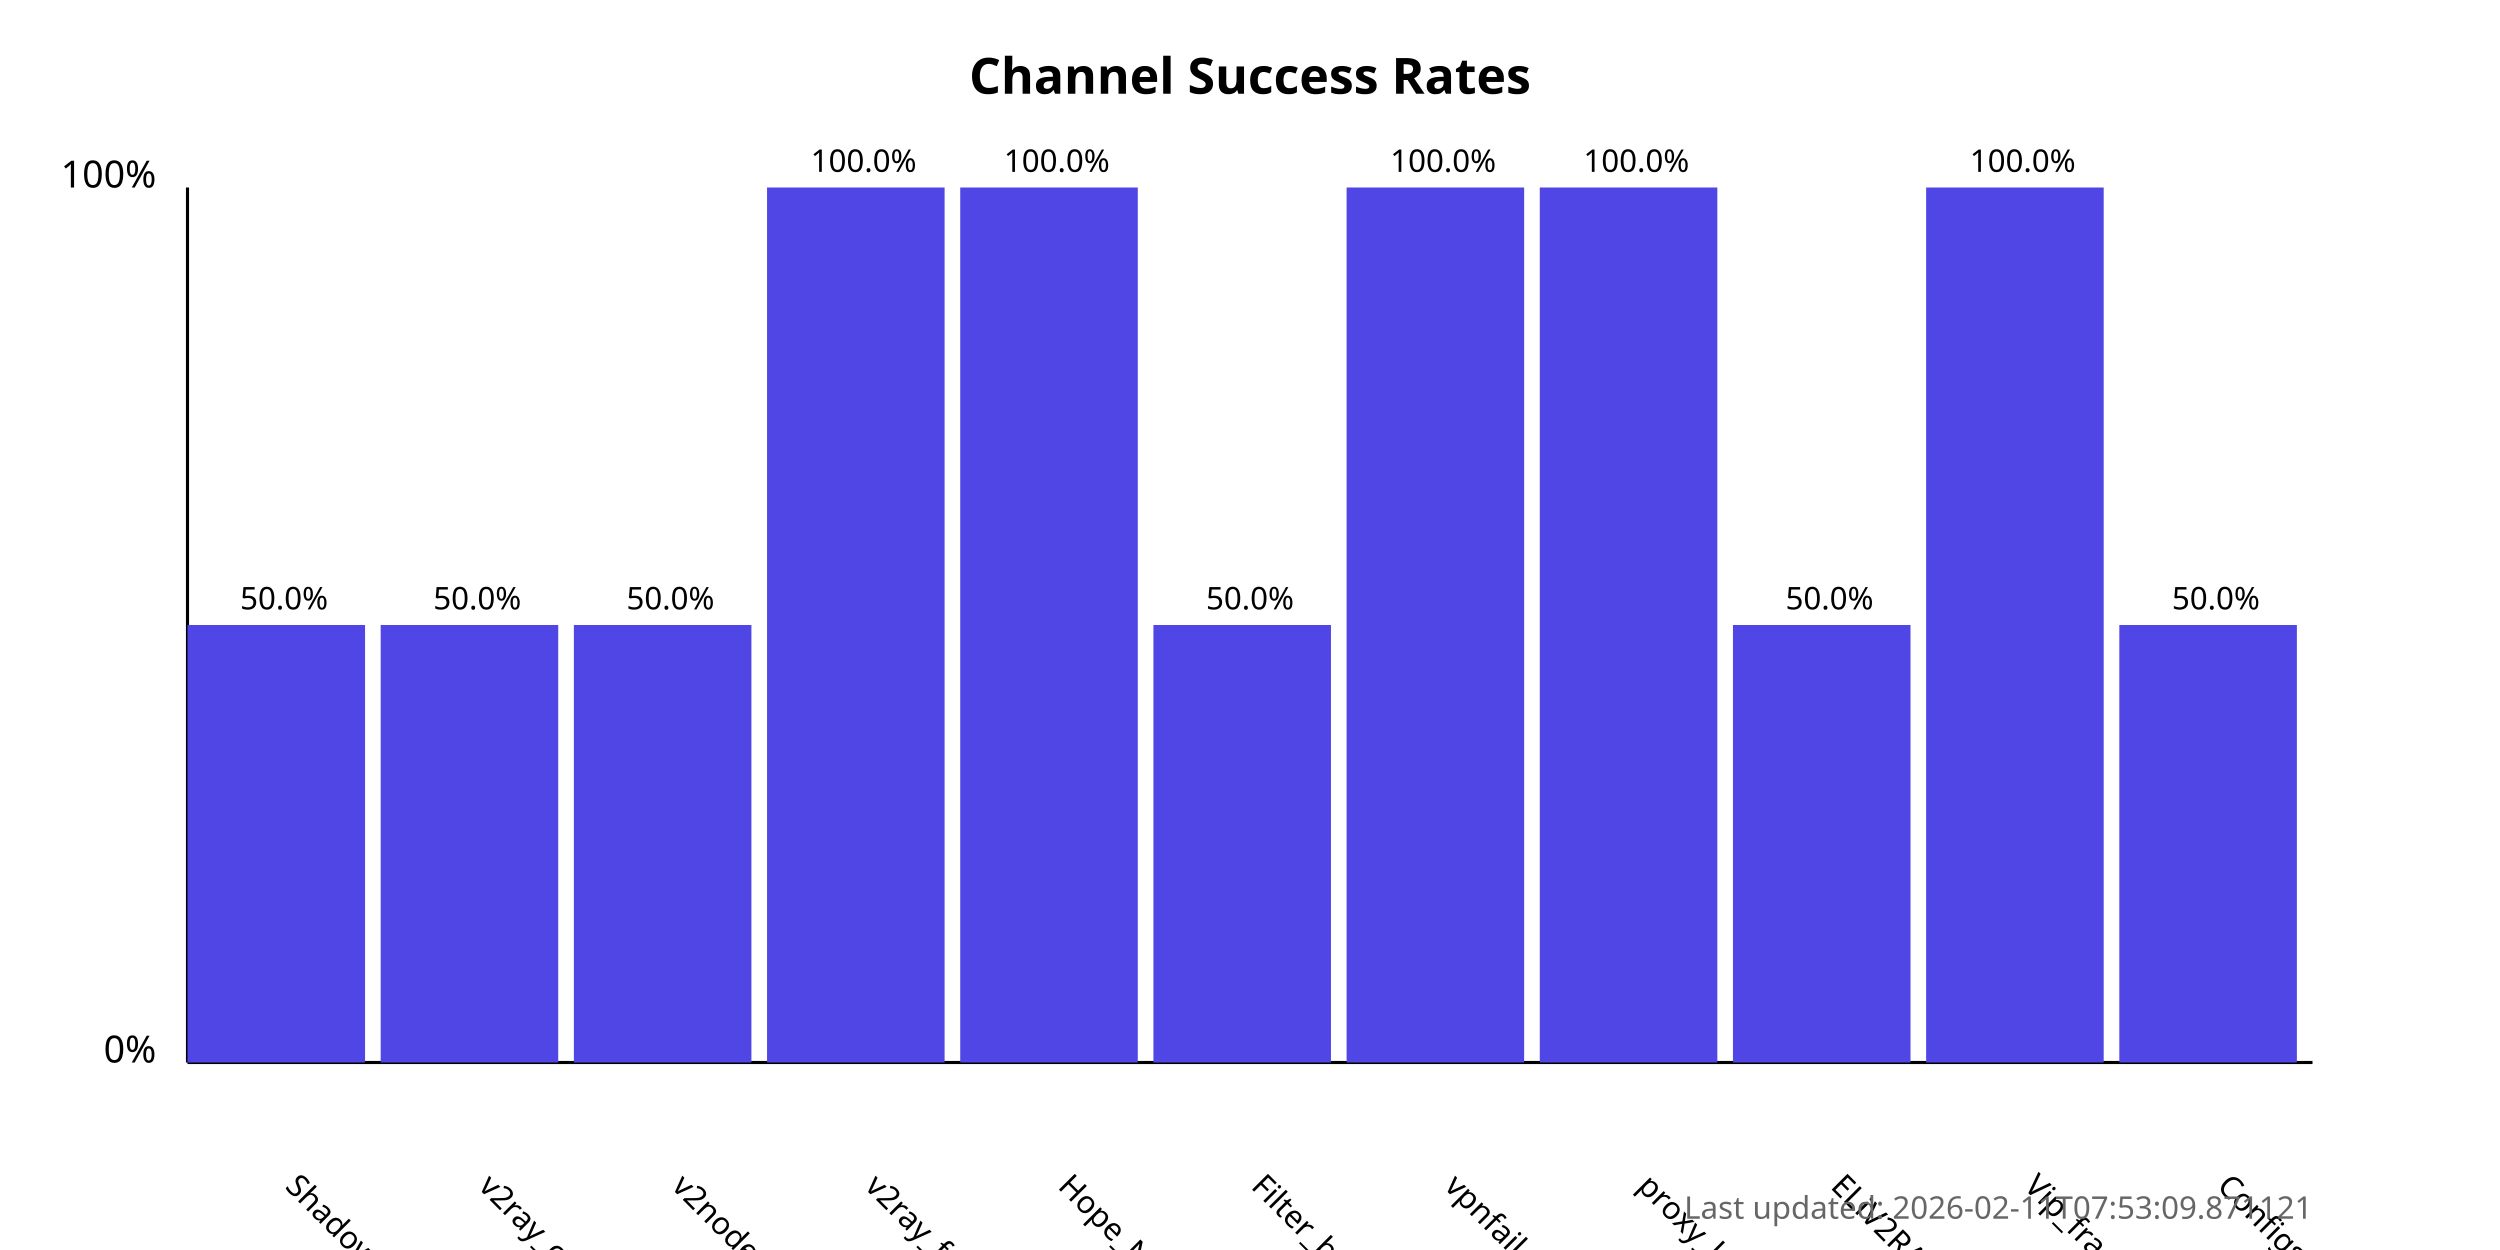
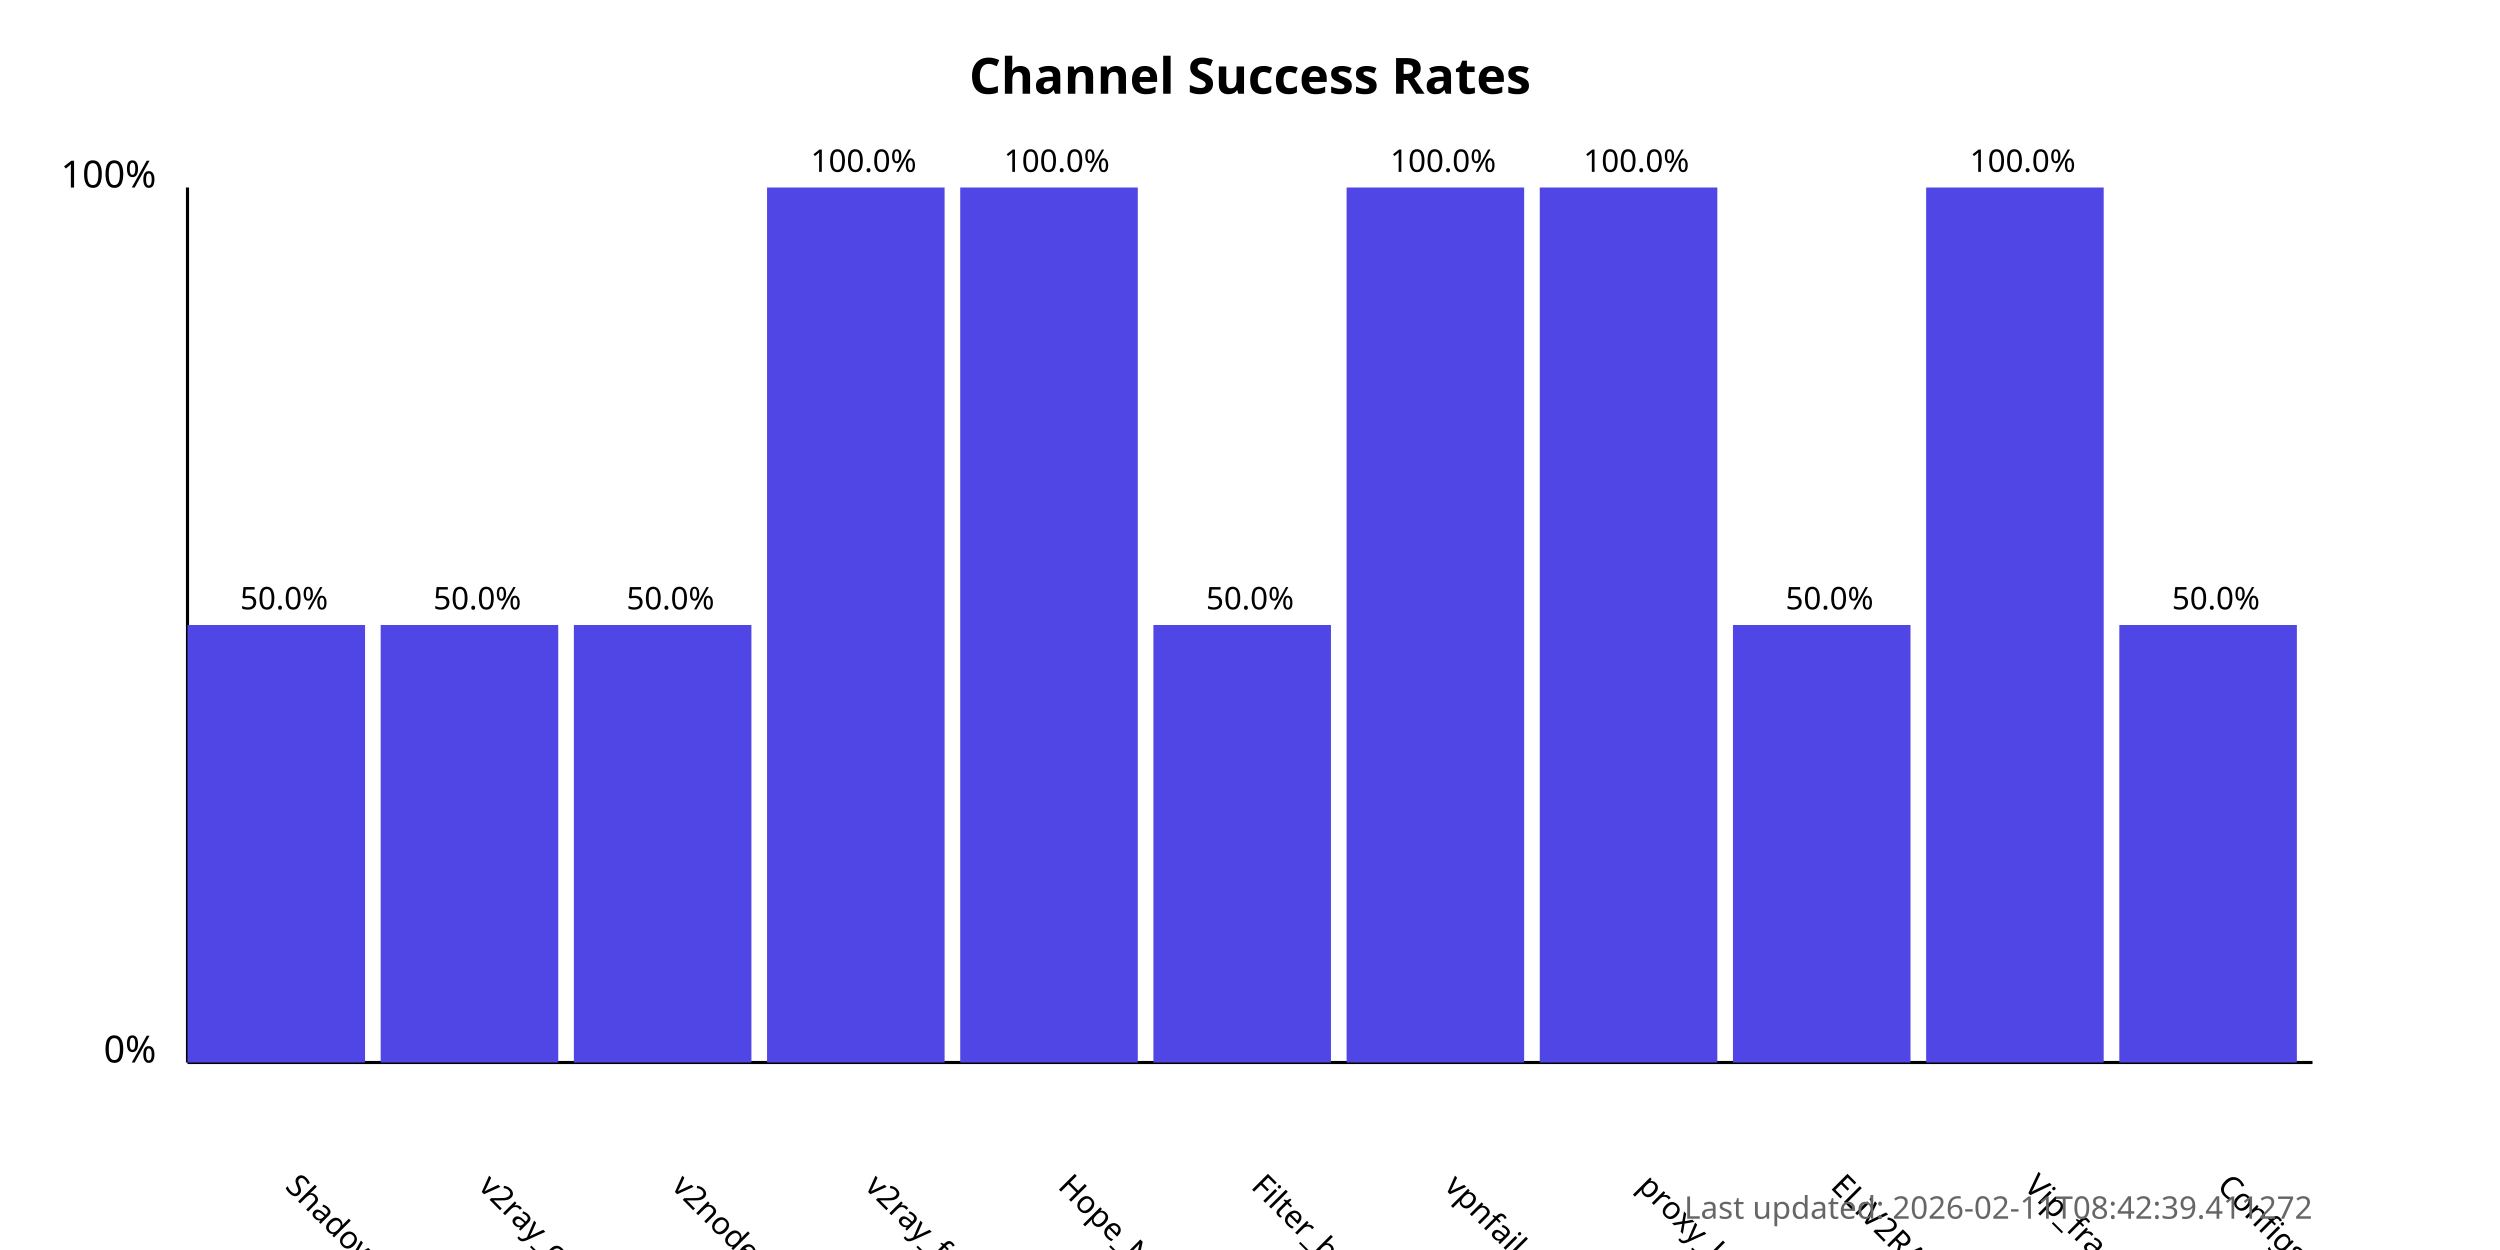
<svg xmlns="http://www.w3.org/2000/svg" width="800" height="400">
  <style>
            .chart-title { font: bold 16px sans-serif; }
            .axis-label { font: 12px sans-serif; }
            .tick-label { font: 10px sans-serif; }
            .bar { fill: #4f46e5; }
            .bar:hover { fill: #6366f1; }
            .timestamp { font: 10px sans-serif; fill: #666; }
        </style>
  <text x="400.0" y="30" text-anchor="middle" class="chart-title">
            Channel Success Rates
        </text>
  <line x1="60" y1="340" x2="60" y2="60" stroke="black" stroke-width="1" />
  <line x1="60" y1="340" x2="740" y2="340" stroke="black" stroke-width="1" />
  <text x="50" y="340" text-anchor="end" class="axis-label">0%</text>
  <text x="50" y="60" text-anchor="end" class="axis-label">100%</text>
  <g>
    <rect x="60" y="200.0" width="56.818" height="140.0" class="bar" />
    <text x="90.909" y="380" transform="rotate(45, 90.90909, 380)" text-anchor="start" class="tick-label">
                ShadowProxy66
            </text>
    <text x="90.909" y="195.0" text-anchor="middle" class="tick-label">
                50.0%
            </text>
  </g>
  <g>
    <rect x="121.818" y="200.0" width="56.818" height="140.0" class="bar" />
    <text x="152.727" y="380" transform="rotate(45, 152.7273, 380)" text-anchor="start" class="tick-label">
                v2ray_configs_pool
            </text>
    <text x="152.727" y="195.0" text-anchor="middle" class="tick-label">
                50.0%
            </text>
  </g>
  <g>
    <rect x="183.636" y="200.0" width="56.818" height="140.0" class="bar" />
    <text x="214.545" y="380" transform="rotate(45, 214.5455, 380)" text-anchor="start" class="tick-label">
                v2nodes
            </text>
    <text x="214.545" y="195.0" text-anchor="middle" class="tick-label">
                50.0%
            </text>
  </g>
  <g>
    <rect x="245.455" y="60.0" width="56.818" height="280.0" class="bar" />
    <text x="276.364" y="380" transform="rotate(45, 276.3636, 380)" text-anchor="start" class="tick-label">
                v2ray_free_conf
            </text>
    <text x="276.364" y="55.0" text-anchor="middle" class="tick-label">
                100.0%
            </text>
  </g>
  <g>
    <rect x="307.273" y="60.0" width="56.818" height="280.0" class="bar" />
    <text x="338.182" y="380" transform="rotate(45, 338.1818, 380)" text-anchor="start" class="tick-label">
                Hope_Net
            </text>
    <text x="338.182" y="55.0" text-anchor="middle" class="tick-label">
                100.0%
            </text>
  </g>
  <g>
    <rect x="369.091" y="200.0" width="56.818" height="140.0" class="bar" />
    <text x="400.0" y="380" transform="rotate(45, 400.0, 380)" text-anchor="start" class="tick-label">
                Filter_breaker
            </text>
    <text x="400.0" y="195.0" text-anchor="middle" class="tick-label">
                50.0%
            </text>
  </g>
  <g>
    <rect x="430.909" y="60.0" width="56.818" height="280.0" class="bar" />
    <text x="461.818" y="380" transform="rotate(45, 461.8182, 380)" text-anchor="start" class="tick-label">
                vpnfail_vless
            </text>
    <text x="461.818" y="55.0" text-anchor="middle" class="tick-label">
                100.0%
            </text>
  </g>
  <g>
    <rect x="492.727" y="60.0" width="56.818" height="280.0" class="bar" />
    <text x="523.636" y="380" transform="rotate(45, 523.6364, 380)" text-anchor="start" class="tick-label">
                proxy_kafee
            </text>
    <text x="523.636" y="55.0" text-anchor="middle" class="tick-label">
                100.0%
            </text>
  </g>
  <g>
    <rect x="554.545" y="200.0" width="56.818" height="140.0" class="bar" />
    <text x="585.455" y="380" transform="rotate(45, 585.4545, 380)" text-anchor="start" class="tick-label">
                ELiV2RAY
            </text>
    <text x="585.455" y="195.0" text-anchor="middle" class="tick-label">
                50.0%
            </text>
  </g>
  <g>
    <rect x="616.364" y="60.0" width="56.818" height="280.0" class="bar" />
    <text x="647.273" y="380" transform="rotate(45, 647.2727, 380)" text-anchor="start" class="tick-label">
                Vip_fragment_v2ray
            </text>
    <text x="647.273" y="55.0" text-anchor="middle" class="tick-label">
                100.0%
            </text>
  </g>
  <g>
    <rect x="678.182" y="200.0" width="56.818" height="140.0" class="bar" />
    <text x="709.091" y="380" transform="rotate(45, 709.0909, 380)" text-anchor="start" class="tick-label">
                ConfigsHubPlus
            </text>
    <text x="709.091" y="195.0" text-anchor="middle" class="tick-label">
                50.0%
            </text>
  </g>
  <text x="740" y="390" text-anchor="end" class="timestamp">
-             Last updated: 2026-02-11T07:53:09.871121
+             Last updated: 2026-02-11T08:42:39.411272
        </text>
</svg>
